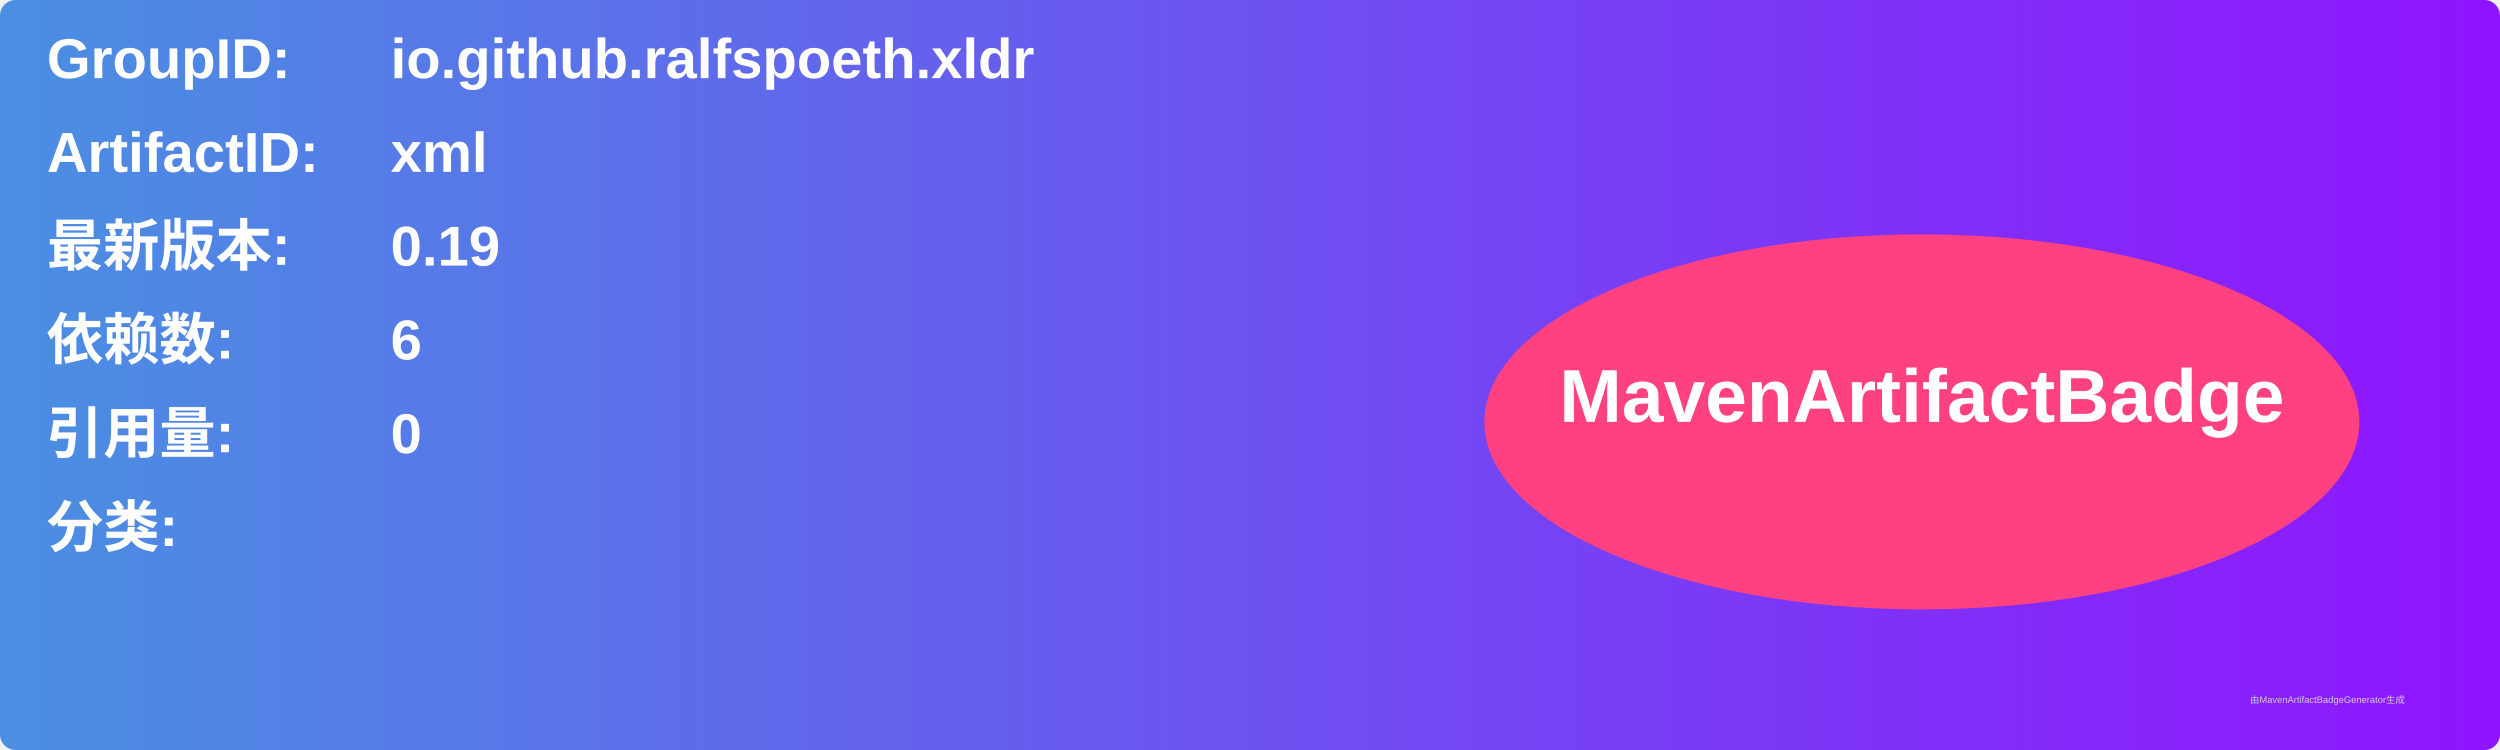
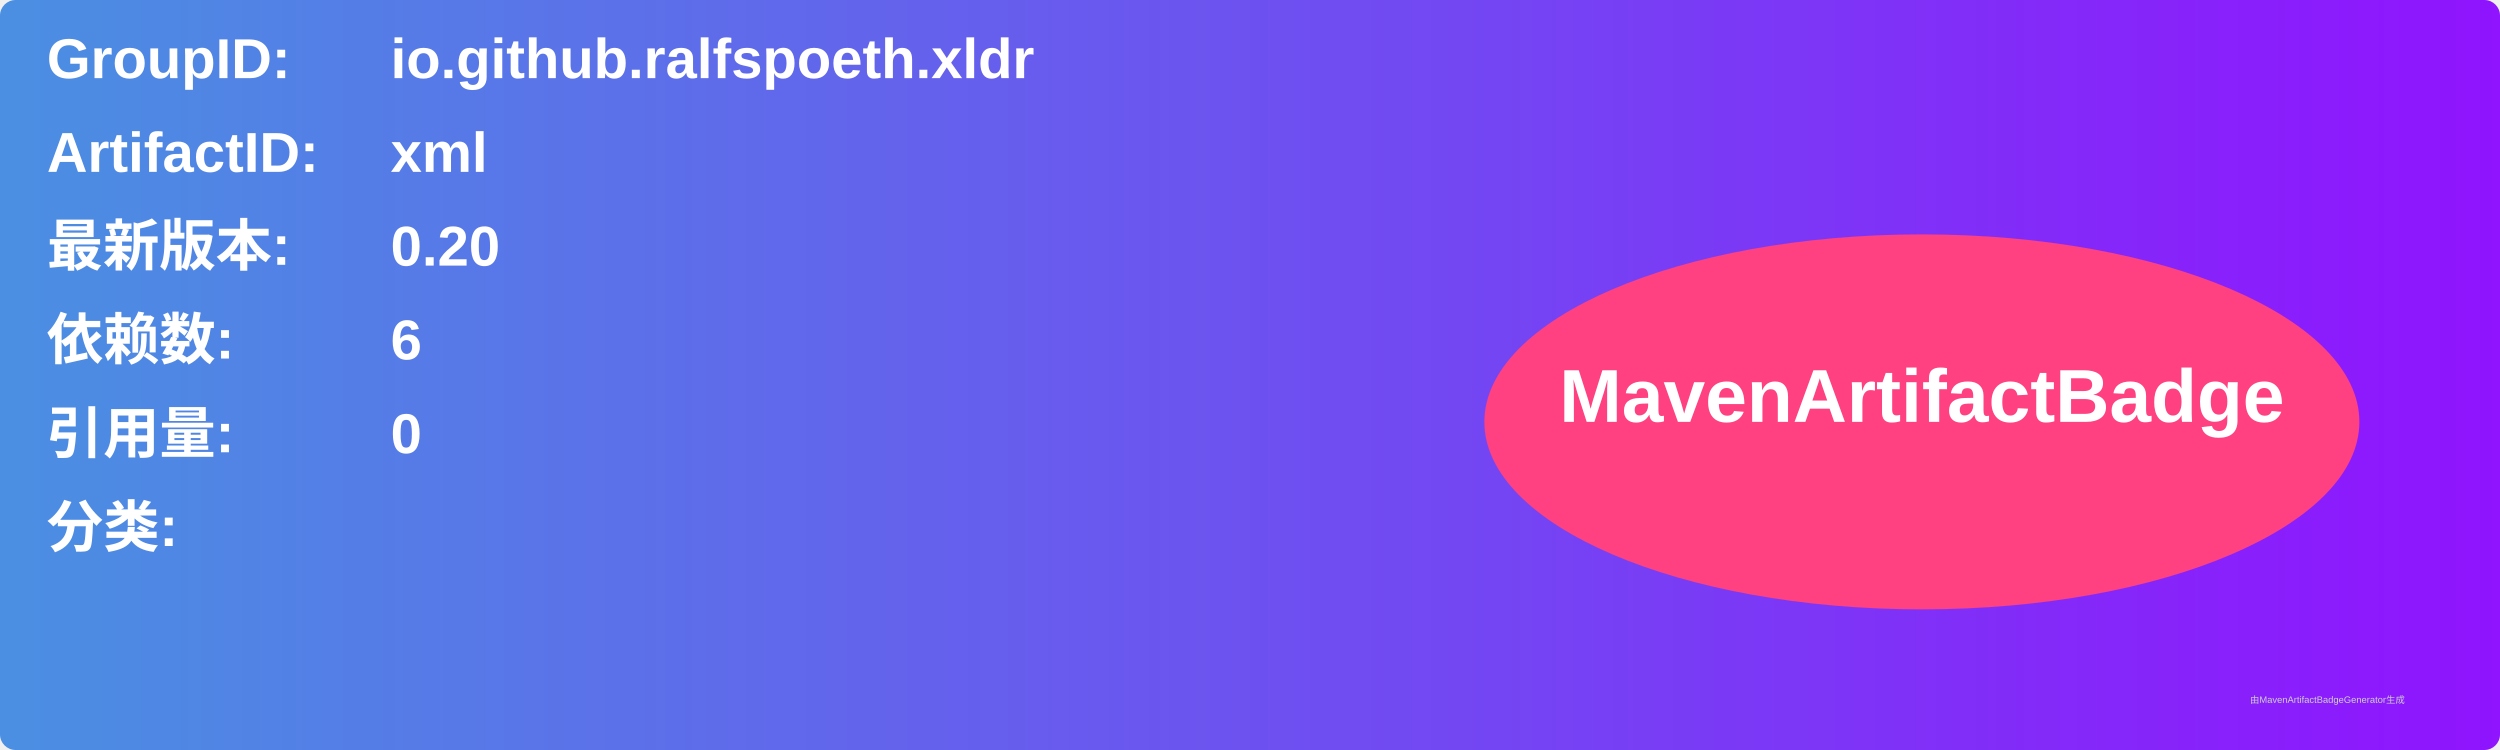
<svg xmlns="http://www.w3.org/2000/svg" width="800" height="240" viewBox="0 0 800 240">
  <linearGradient id="grad" x1="0%" y1="0%" x2="100%" y2="0%">
    <stop offset="0%" stop-color="#4a90e2" />
    <stop offset="100%" stop-color="#9013fe" />
  </linearGradient>
  <rect width="100%" height="100%" rx="5" ry="5" fill="url(#grad)" />
  <g transform="translate(15, 15)">
    <text x="0" y="10" font-family="Arial" font-size="18" fill="white" font-weight="bold" width="260">GroupID:</text>
    <text x="110" y="10" font-family="Arial" font-size="18" fill="white" font-weight="bold" width="460">io.github.ralfspoeth.xldr</text>
    <text x="0" y="40" font-family="Arial" font-size="18" fill="white" font-weight="bold" width="260">ArtifactID:</text>
    <text x="110" y="40" font-family="Arial" font-size="18" fill="white" font-weight="bold" width="460">xml</text>
    <text x="0" y="70" font-family="Arial" font-size="18" fill="white" font-weight="bold">最新版本:</text>
    <text x="110" y="70" font-family="Arial" font-size="18" fill="white" font-weight="bold">
-       <tspan font-weight="bold">0.19</tspan>
+       <tspan font-weight="bold">0.20</tspan>
    </text>
    <text x="0" y="100" font-family="Arial" font-size="18" fill="white" font-weight="bold">依赖数: </text>
    <text x="110" y="100" font-family="Arial" font-size="18" fill="white">
      <tspan font-weight="bold">6</tspan>
    </text>
    <text x="0" y="130" font-family="Arial" font-size="18" fill="white" font-weight="bold">引用量: </text>
    <text x="110" y="130" font-family="Arial" font-size="18" fill="white">
      <tspan font-weight="bold">0</tspan>
    </text>
    <text x="0" y="160" font-family="Arial" font-size="18" fill="white" font-weight="bold">分类:</text>
    <text x="10" y="190" font-family="Arial" font-size="10" fill="white">
      <tspan font-weight="bold" />
    </text>
    <ellipse cx="600" cy="120" rx="140" ry="60" fill="#ff4081" />
    <text x="600" y="120" text-anchor="middle" font-family="Arial" font-size="24" fill="white" font-weight="bold">MavenArtifactBadge</text>
  </g>
  <text x="720" y="225" font-family="Arial" font-size="3" fill="#d0d0d0">由MavenArtifactBadgeGenerator生成</text>
</svg>
